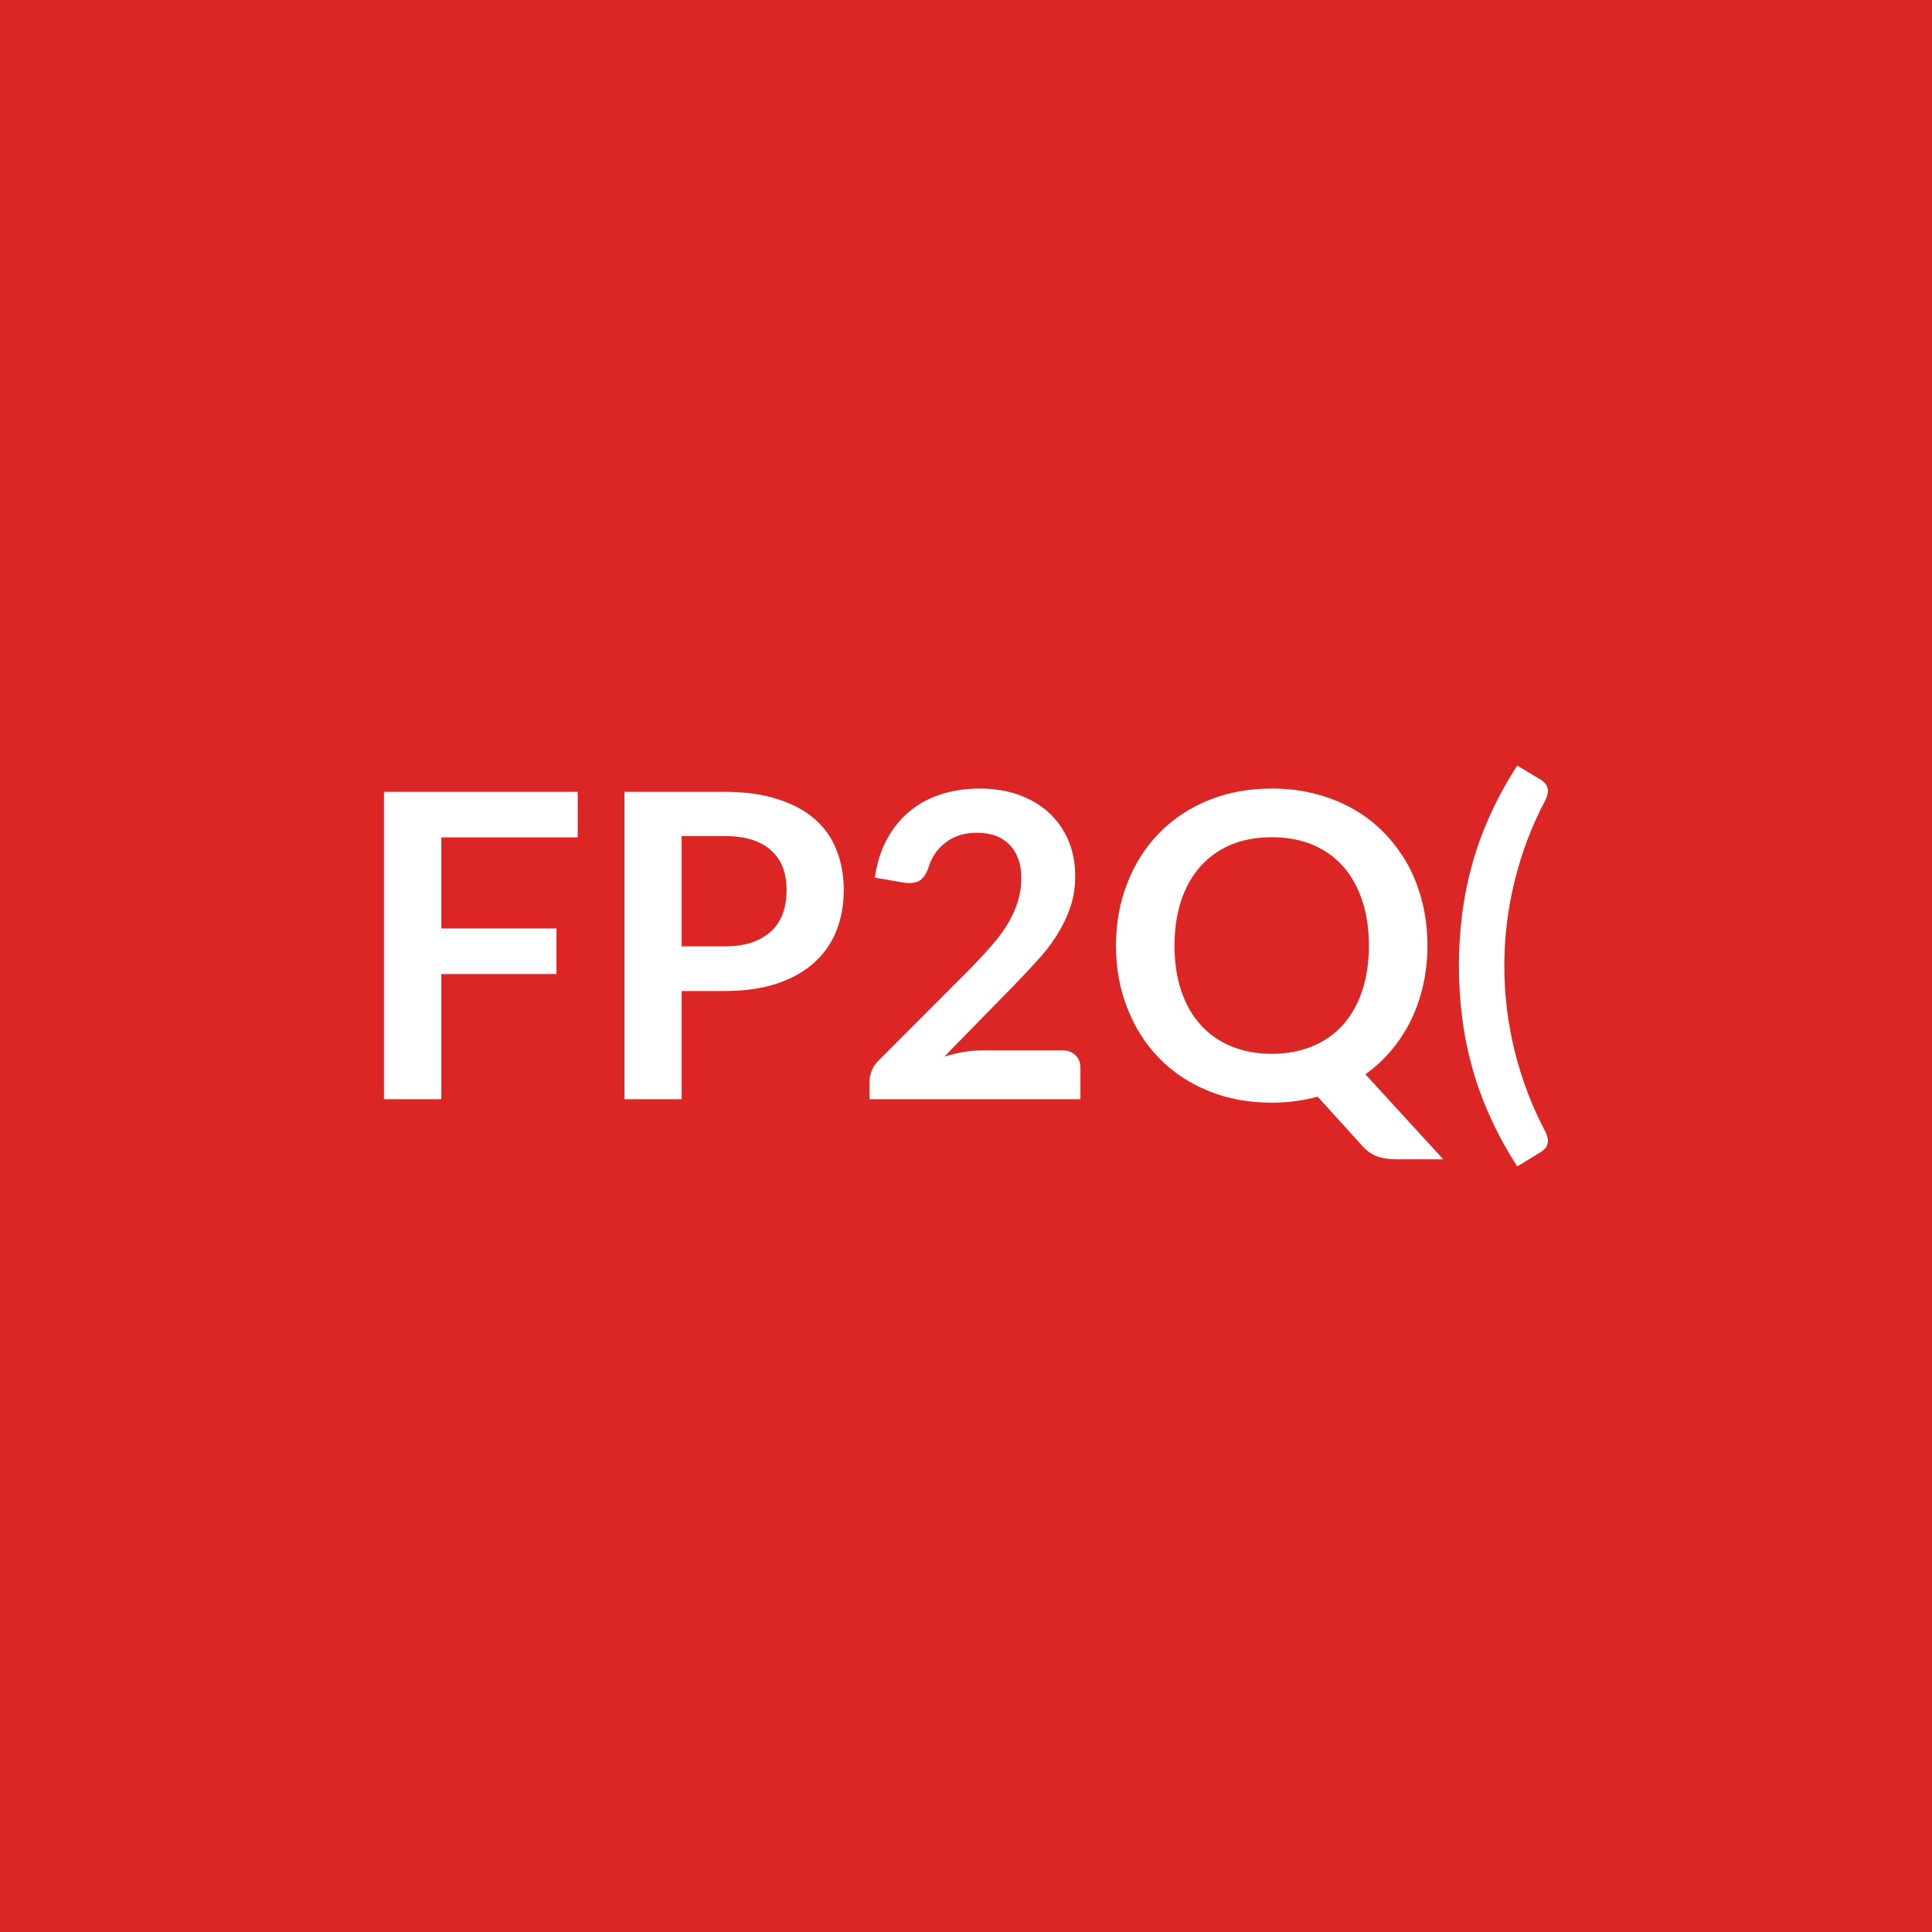
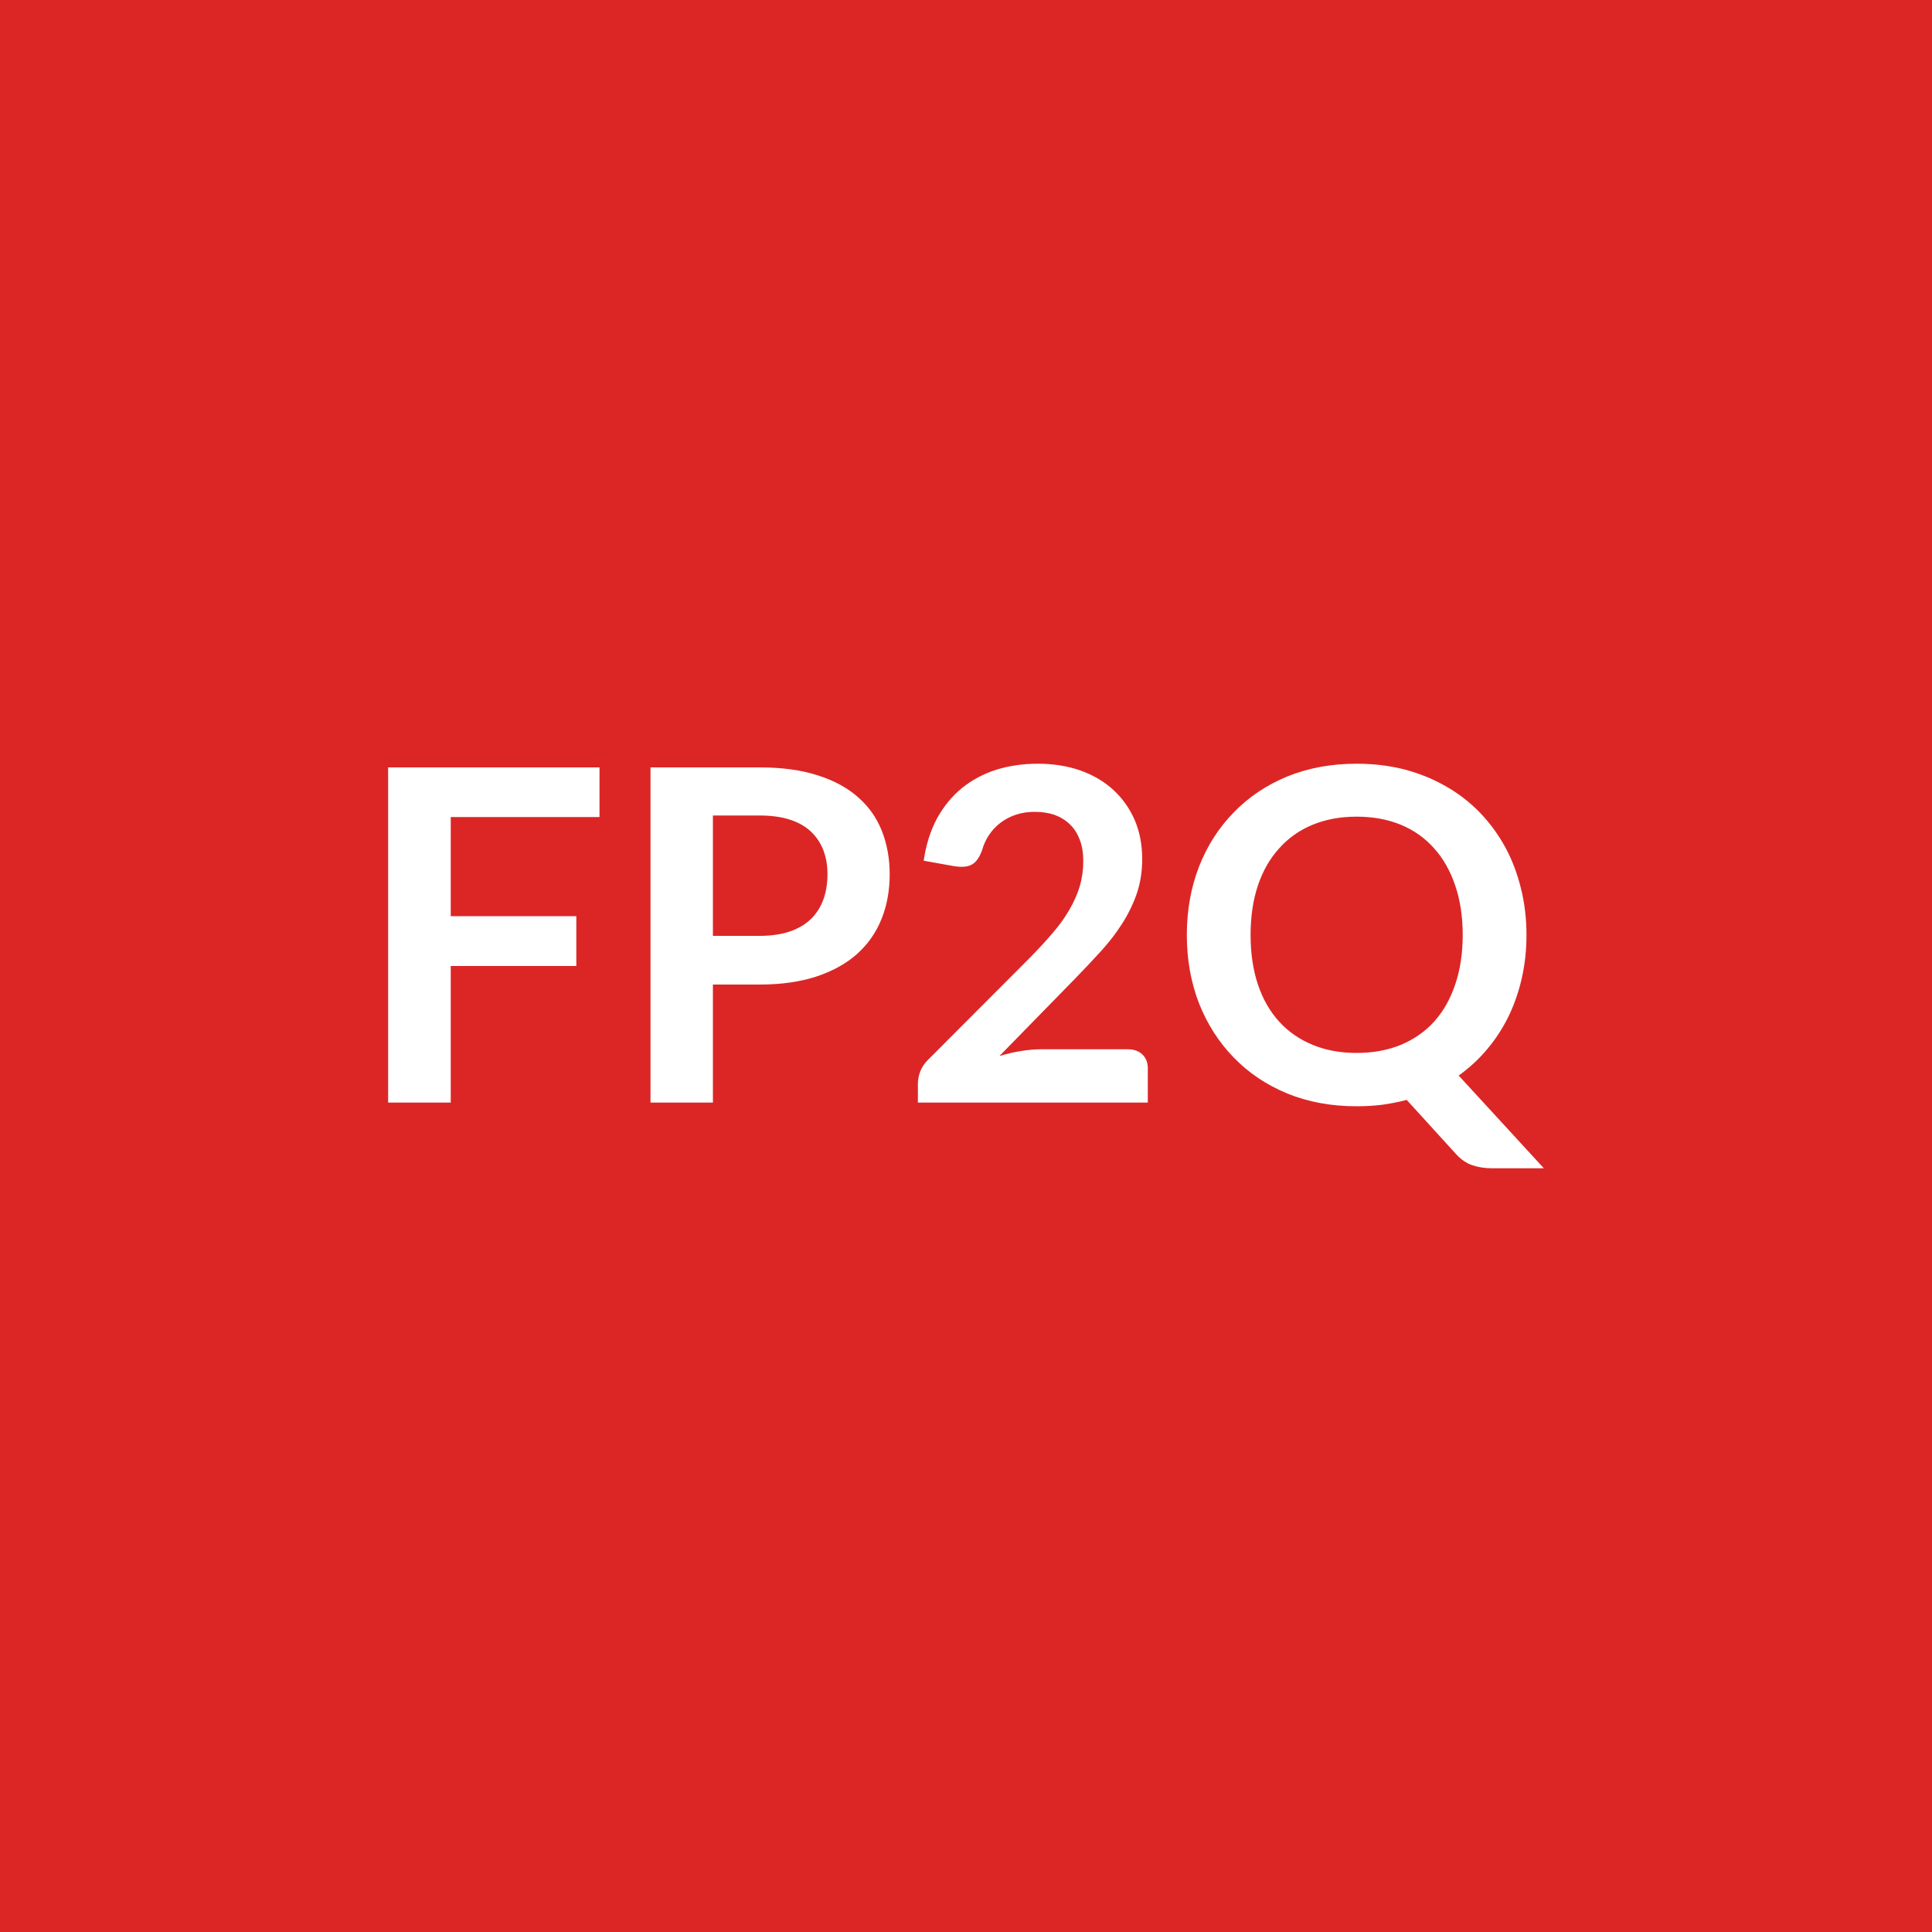
<svg xmlns="http://www.w3.org/2000/svg" width="100" height="100" viewBox="0 0 100 100">
  <rect width="100%" height="100%" fill="#dc2626" />
-   <path fill="#ffffff" d="M29.903 43.345h-7.06v4.71h5.96v2.36h-5.96v6.48h-2.97v-15.91h10.03zm5.38 5.64h2.21q.81 0 1.42-.2.6-.21 1.01-.59.4-.37.6-.92.19-.54.19-1.21 0-.64-.19-1.16-.2-.52-.6-.88-.39-.36-1-.56-.6-.19-1.43-.19h-2.21zm-2.96-8h5.17q1.6 0 2.76.38 1.17.37 1.93 1.04t1.12 1.61q.37.93.37 2.05 0 1.15-.38 2.11-.39.97-1.16 1.66t-1.93 1.08q-1.16.38-2.71.38h-2.21v5.6h-2.96zm18.56 13.38h4.08q.44 0 .7.25t.26.65v1.63h-10.92v-.9q0-.28.12-.58.11-.3.37-.54l4.83-4.84q.6-.62 1.08-1.18t.8-1.11.49-1.12q.17-.56.17-1.19 0-.57-.17-1.01-.16-.43-.47-.73-.3-.3-.72-.45-.42-.14-.95-.14-.49 0-.9.13-.41.14-.73.39t-.54.58-.33.72q-.19.51-.48.67-.3.17-.86.08l-1.43-.25q.16-1.15.64-2.01.47-.86 1.18-1.44t1.63-.87 1.97-.29q1.1 0 2.01.32.92.33 1.57.92.65.6 1.01 1.43.36.84.36 1.86 0 .88-.26 1.63t-.69 1.43-1.02 1.32q-.58.64-1.22 1.3l-3.58 3.66q.51-.15 1.02-.24.52-.08.98-.08m9.91-5.42q0 1.31.35 2.35t1.01 1.76q.65.72 1.58 1.1.93.39 2.1.39 1.16 0 2.09-.39.93-.38 1.58-1.1t1-1.76.35-2.35-.35-2.35-1-1.77q-.65-.72-1.58-1.11-.93-.38-2.09-.38-1.17 0-2.1.38-.93.39-1.58 1.11-.66.73-1.01 1.77t-.35 2.35m9.88 6.66 4.03 4.4h-2.44q-.53 0-.95-.14t-.78-.53l-2.33-2.57q-.56.15-1.15.23t-1.22.08q-1.81 0-3.29-.61-1.49-.61-2.55-1.7t-1.64-2.58q-.59-1.49-.59-3.24t.59-3.24q.58-1.49 1.64-2.58t2.55-1.7q1.48-.61 3.29-.61 1.21 0 2.27.28 1.07.28 1.96.79t1.6 1.24q.71.74 1.21 1.64.49.9.75 1.96.26 1.05.26 2.22 0 1.06-.22 2.04-.22.97-.63 1.82-.42.85-1.01 1.55-.59.71-1.35 1.25m7.19-5.61q0 2.27.55 4.46t1.57 4.11q.11.22.13.39t-.03.3q-.04.13-.14.22-.09.09-.2.16l-1.21.74q-.81-1.26-1.38-2.52-.58-1.27-.94-2.55-.36-1.29-.53-2.61t-.17-2.7q0-1.37.17-2.7.17-1.32.53-2.61t.94-2.55q.57-1.26 1.38-2.51l1.21.73q.11.06.2.16.1.09.14.22.05.12.03.29t-.13.4q-1.02 1.92-1.57 4.11-.55 2.2-.55 4.46" />
+   <path fill="#ffffff" d="M31.03 42.29h-7.7v5.13h6.5V50h-6.5v7.07h-3.24V39.72h10.94zm5.87 6.15h2.41q.89 0 1.55-.22t1.1-.64q.43-.41.65-1 .22-.6.22-1.33 0-.7-.22-1.26t-.65-.96-1.09-.61-1.56-.21H36.9zm-3.23-8.72h5.64q1.74 0 3.01.41 1.27.4 2.1 1.14.83.73 1.23 1.75t.4 2.23q0 1.26-.42 2.31t-1.26 1.81q-.84.75-2.1 1.17-1.27.42-2.96.42H36.9v6.11h-3.23zm20.24 14.59h4.46q.48 0 .76.27t.28.71v1.78h-11.9v-.98q0-.3.12-.63.13-.33.4-.6l5.27-5.28q.66-.67 1.18-1.28.53-.61.87-1.21.35-.6.54-1.22.18-.62.18-1.3 0-.63-.18-1.1-.18-.48-.51-.8t-.79-.49q-.46-.16-1.04-.16-.52 0-.97.15t-.8.42-.59.63-.36.79q-.2.56-.53.74-.32.18-.93.08l-1.56-.28q.18-1.24.69-2.19.52-.94 1.29-1.57.78-.63 1.78-.95 1-.31 2.15-.31 1.2 0 2.2.35.99.35 1.7 1t1.11 1.56q.39.91.39 2.03 0 .96-.28 1.78-.28.81-.76 1.56-.47.74-1.11 1.44-.63.69-1.33 1.41l-3.91 4q.56-.17 1.12-.26t1.06-.09m10.82-5.92q0 1.43.38 2.57.38 1.13 1.1 1.92.71.78 1.73 1.2 1.01.42 2.28.42t2.29-.42q1.01-.42 1.72-1.2.71-.79 1.09-1.92.39-1.14.39-2.57 0-1.42-.39-2.56-.38-1.13-1.09-1.92-.71-.8-1.72-1.22-1.02-.42-2.29-.42t-2.28.42q-1.02.42-1.73 1.22-.72.79-1.1 1.92-.38 1.14-.38 2.56m10.77 7.28 4.41 4.8h-2.67q-.57 0-1.04-.16-.46-.16-.84-.58l-2.55-2.8q-.61.16-1.25.25-.64.08-1.34.08-1.97 0-3.59-.66-1.62-.67-2.77-1.86-1.16-1.19-1.8-2.81-.63-1.63-.63-3.54 0-1.9.63-3.53.64-1.63 1.8-2.81 1.15-1.19 2.77-1.86 1.62-.66 3.59-.66 1.32 0 2.49.3 1.16.31 2.13.87.97.55 1.75 1.35.77.8 1.31 1.78.54.99.82 2.14.29 1.15.29 2.42 0 1.17-.24 2.23t-.69 1.99q-.45.92-1.1 1.69-.65.78-1.48 1.37" />
</svg>
